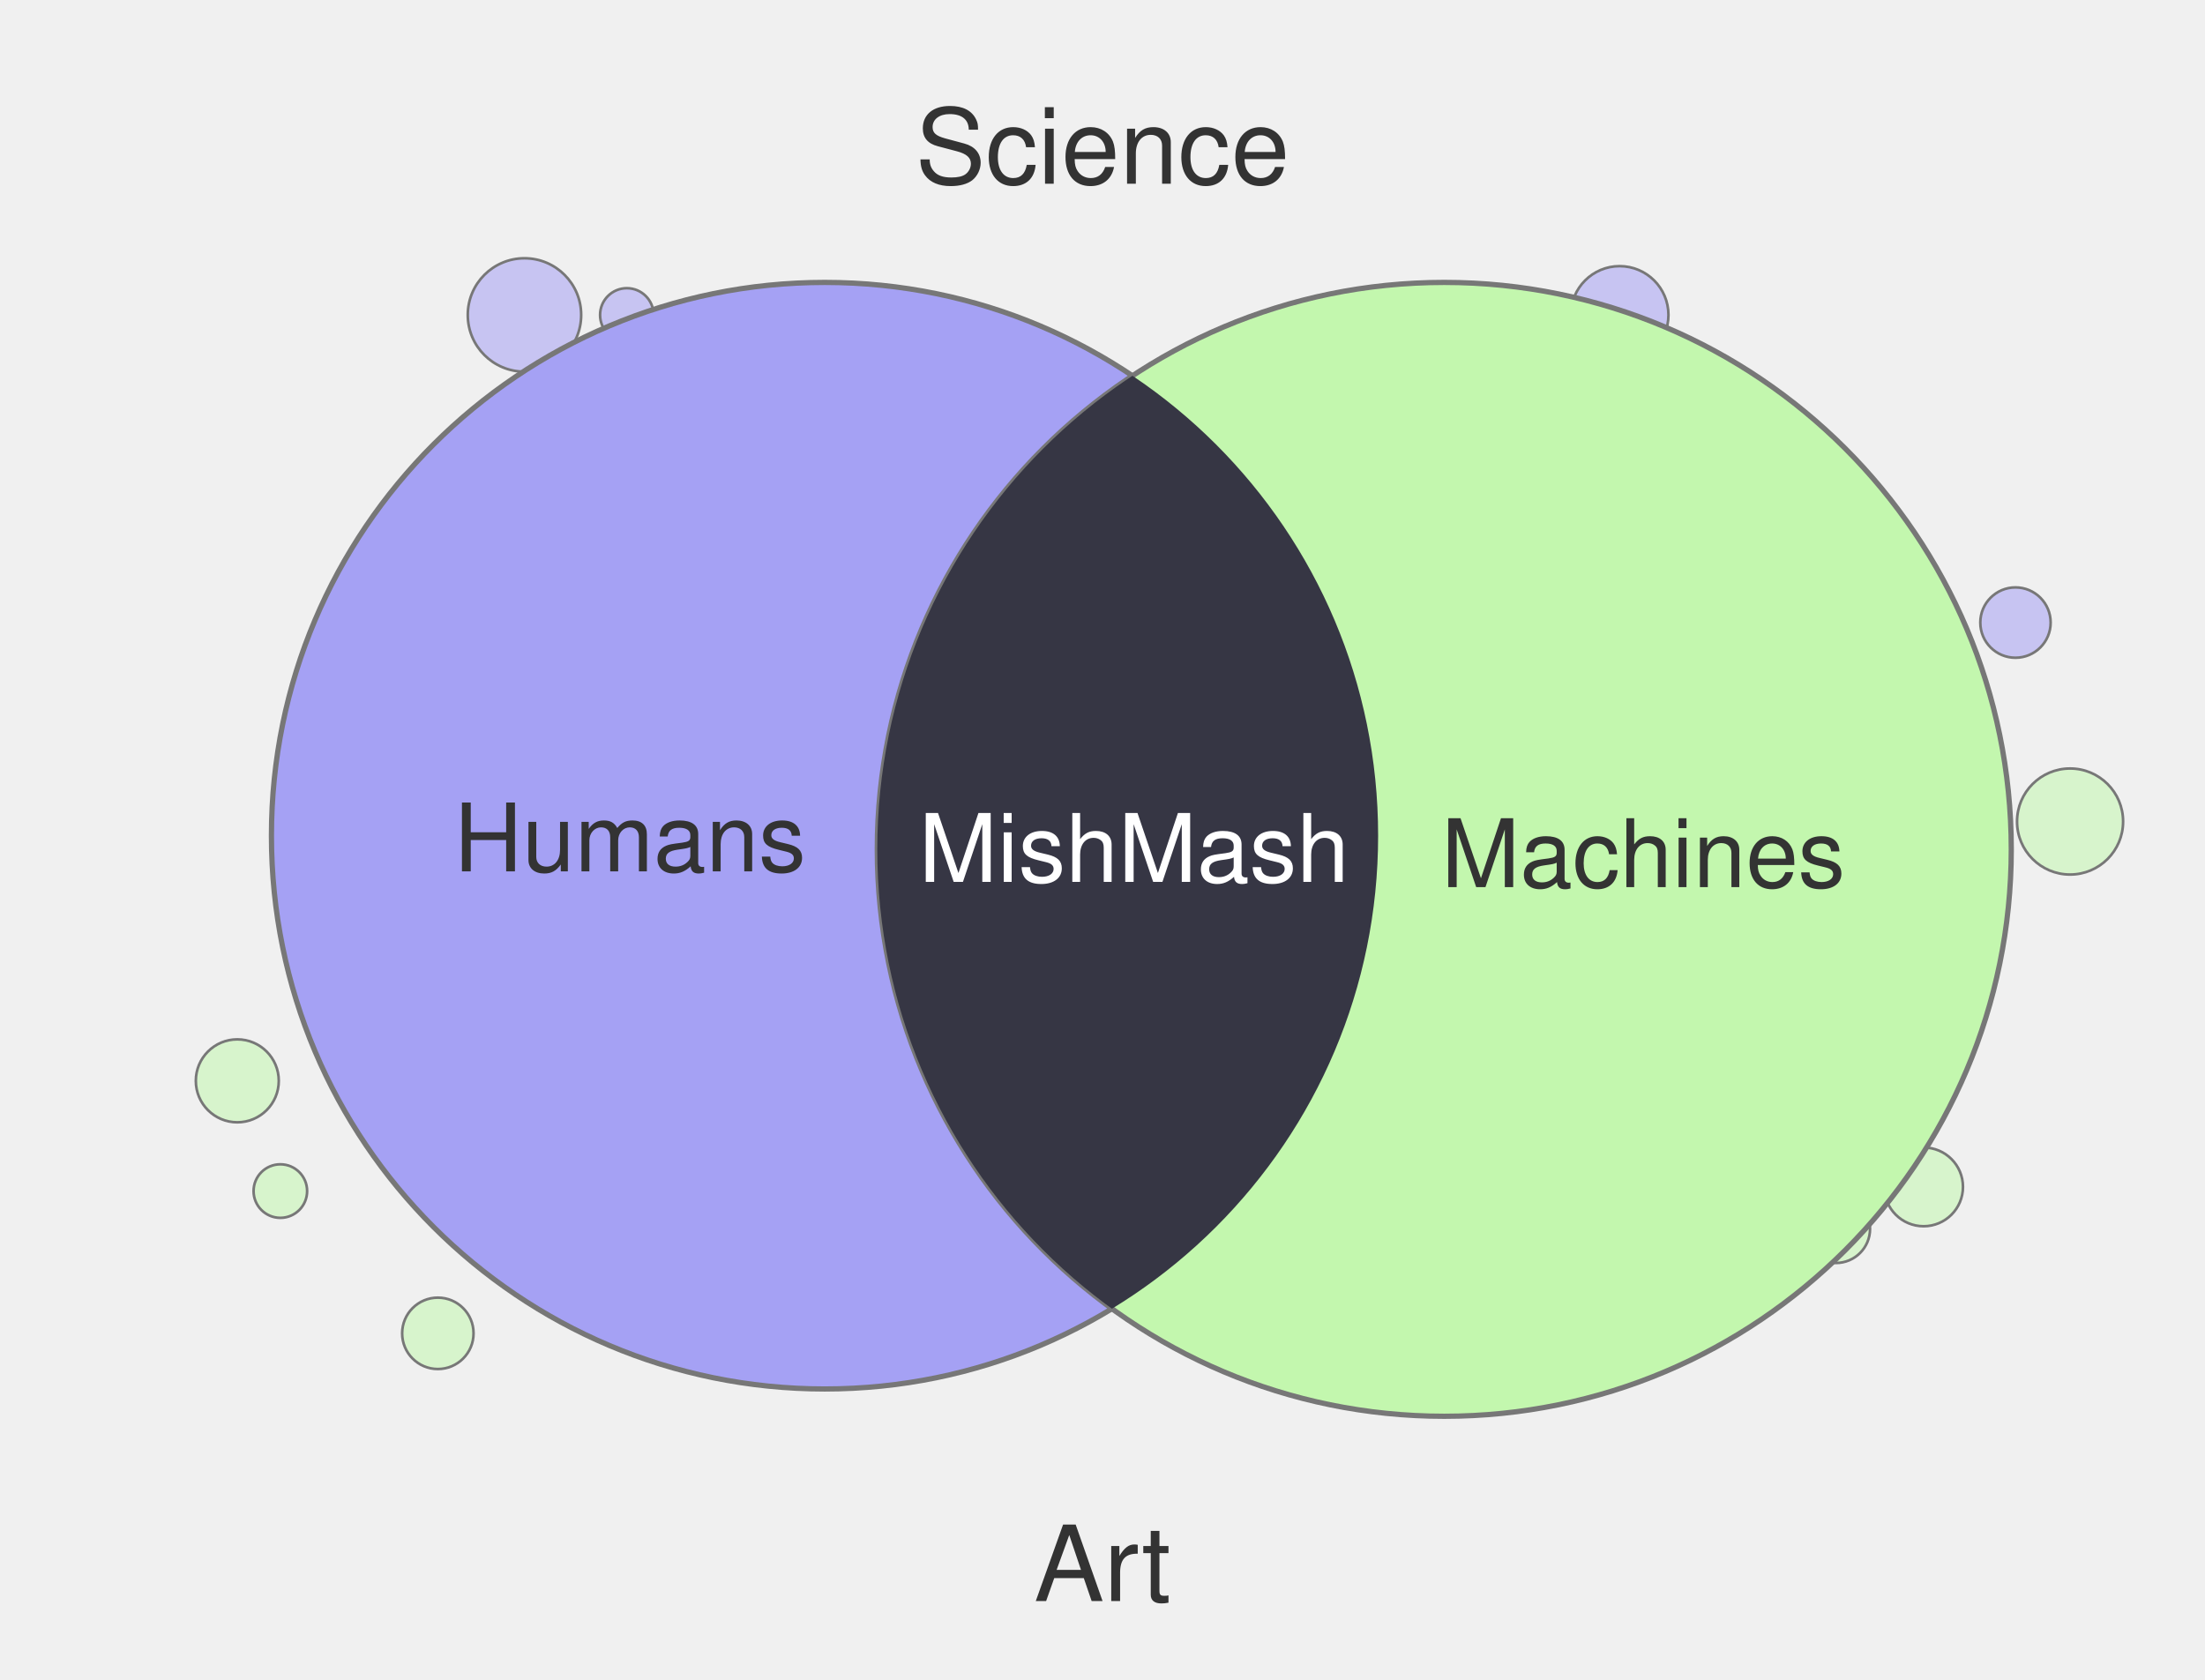
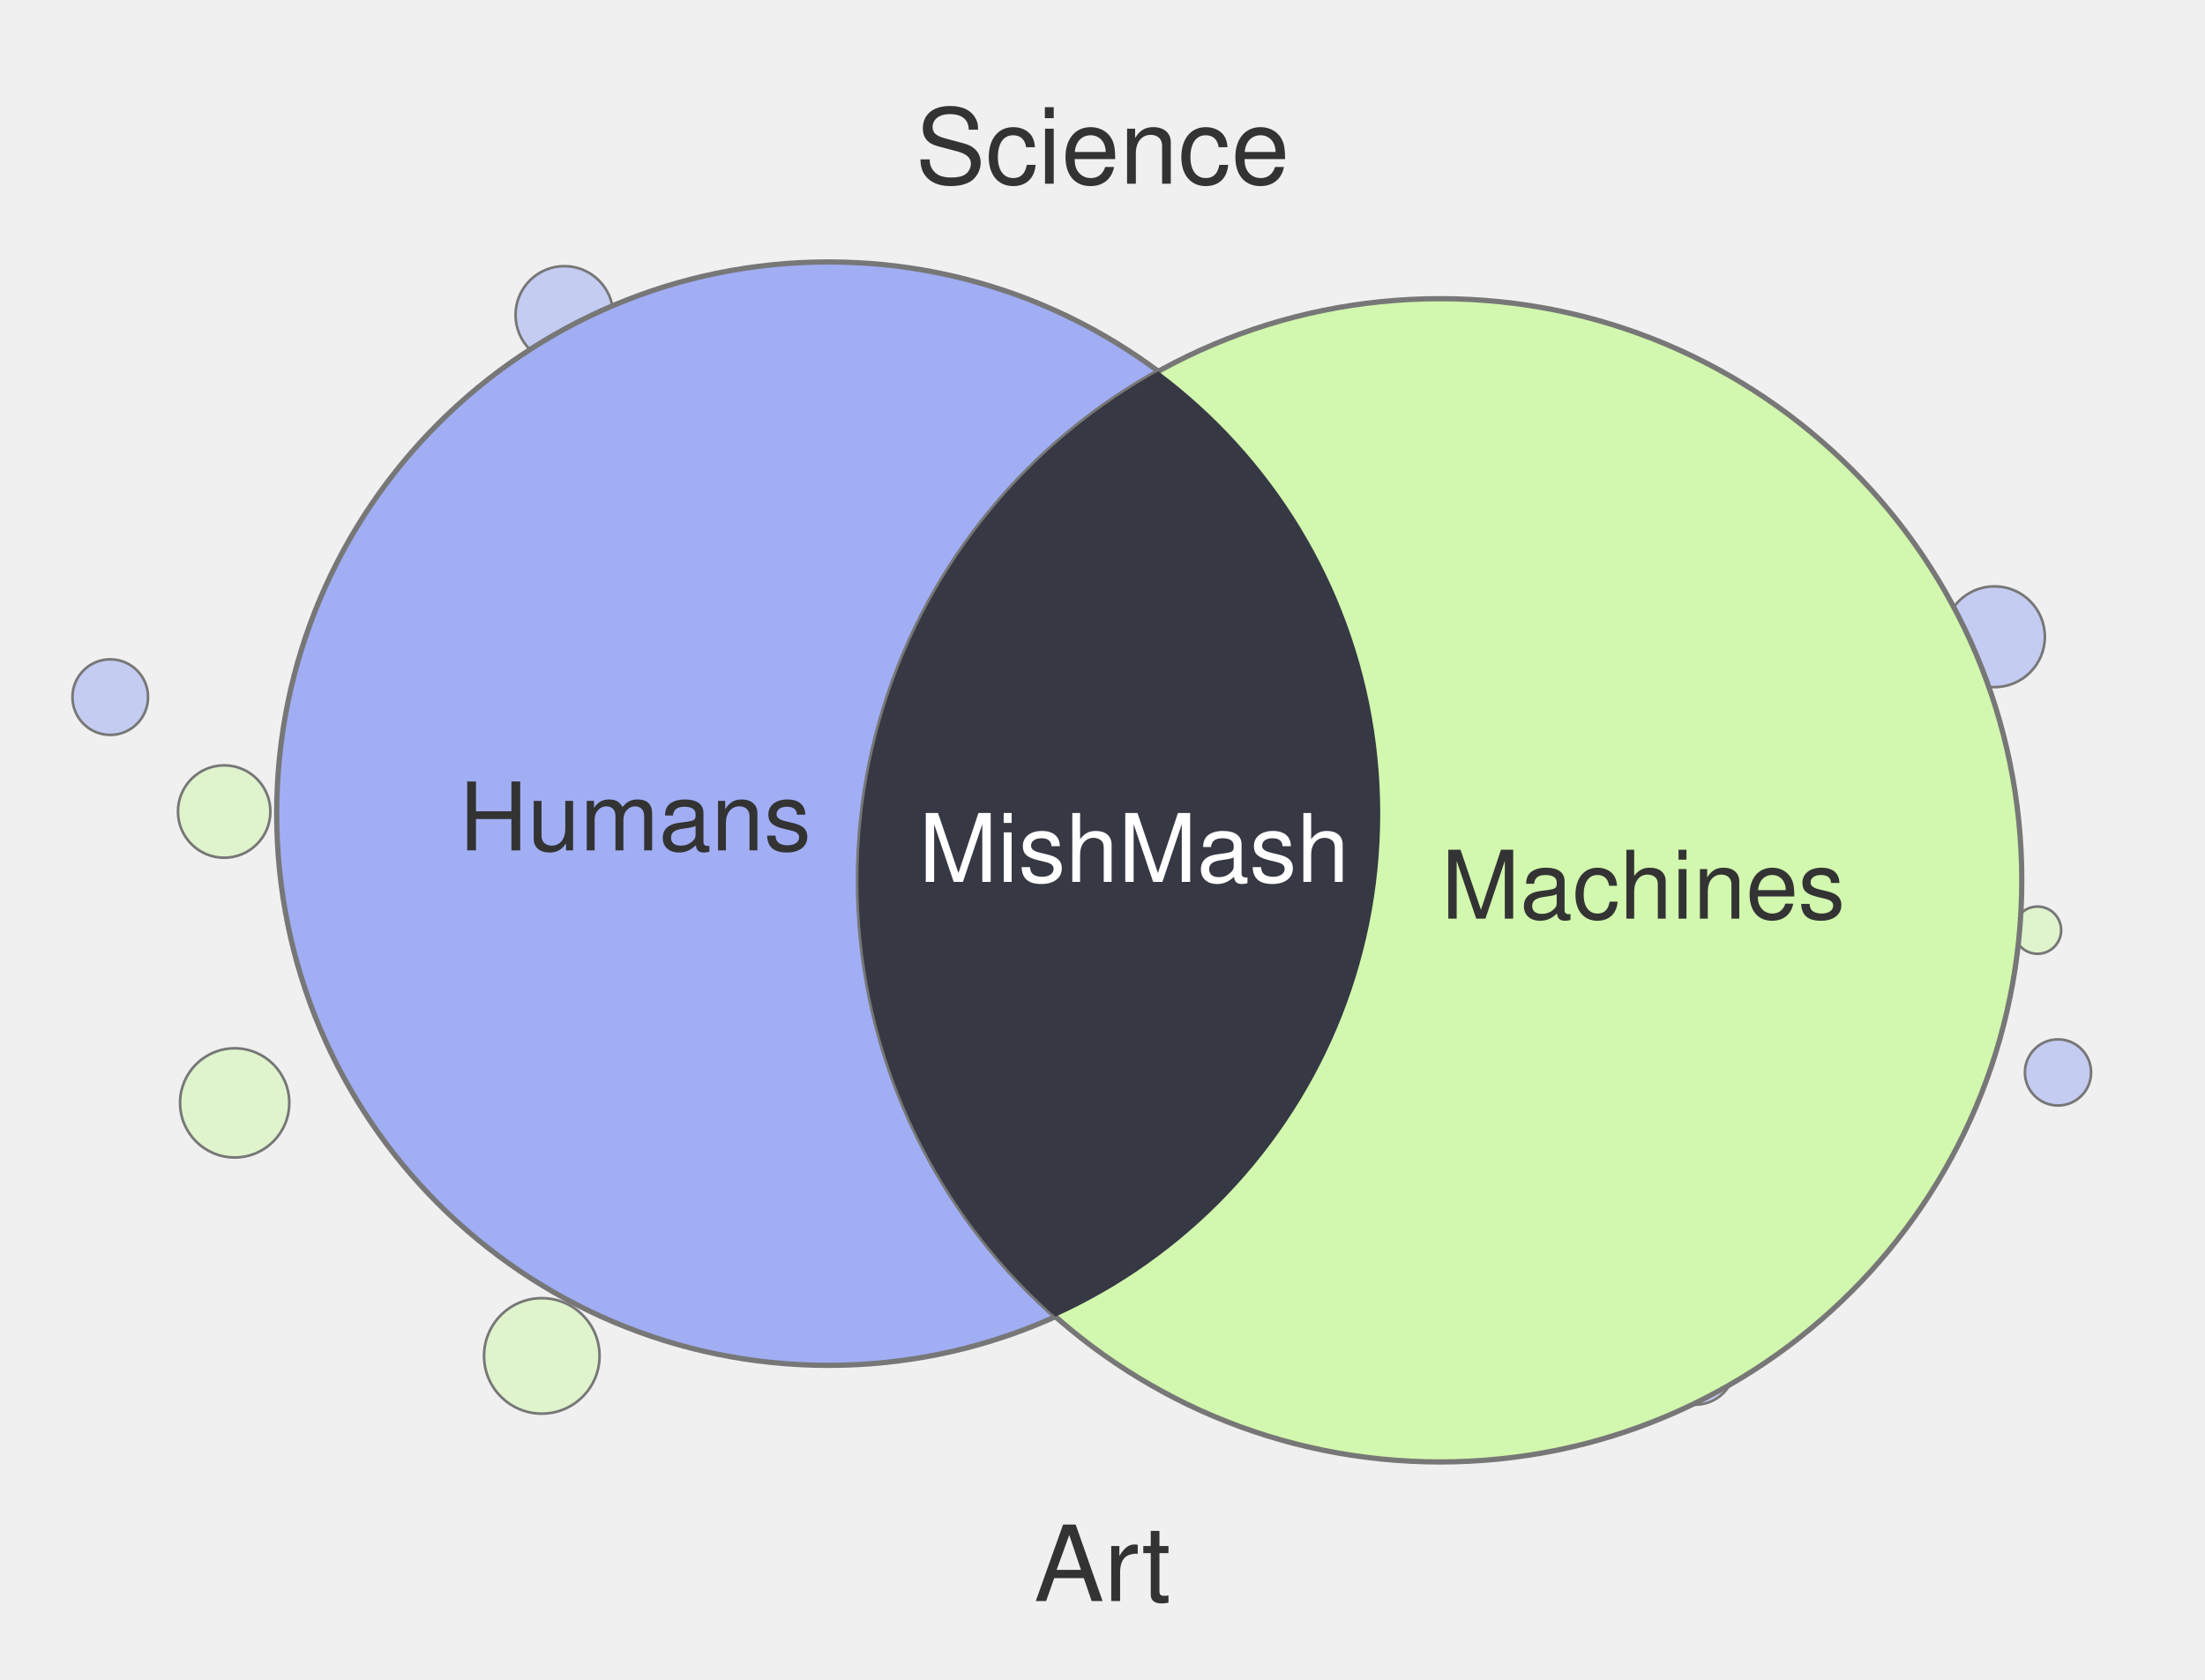
<svg xmlns="http://www.w3.org/2000/svg" width="420" height="320" viewBox="0 0 420 320">
-   <circle cx="83.4" cy="254.0" r="6.8" fill="#C3F7AE" fill-opacity="0.55" stroke="#777" stroke-width="0.5" />
-   <circle cx="53.4" cy="226.9" r="5.1" fill="#C3F7AE" fill-opacity="0.55" stroke="#777" stroke-width="0.5" />
-   <circle cx="394.3" cy="156.5" r="10.1" fill="#C3F7AE" fill-opacity="0.55" stroke="#777" stroke-width="0.5" />
-   <circle cx="119.4" cy="60.0" r="5.1" fill="#A5A1F4" fill-opacity="0.55" stroke="#777" stroke-width="0.5" />
-   <circle cx="366.4" cy="226.1" r="7.5" fill="#C3F7AE" fill-opacity="0.55" stroke="#777" stroke-width="0.5" />
-   <circle cx="383.9" cy="118.6" r="6.7" fill="#A5A1F4" fill-opacity="0.55" stroke="#777" stroke-width="0.5" />
-   <circle cx="45.2" cy="205.9" r="7.9" fill="#C3F7AE" fill-opacity="0.55" stroke="#777" stroke-width="0.5" />
-   <circle cx="99.9" cy="60.0" r="10.8" fill="#A5A1F4" fill-opacity="0.55" stroke="#777" stroke-width="0.5" />
-   <circle cx="349.7" cy="234.1" r="6.5" fill="#C3F7AE" fill-opacity="0.55" stroke="#777" stroke-width="0.5" />
-   <circle cx="308.5" cy="60.0" r="9.3" fill="#A5A1F4" fill-opacity="0.55" stroke="#777" stroke-width="0.5" />
-   <circle cx="157.1" cy="159.2" r="105.4" fill="#A5A1F4" stroke="#777" stroke-width="1" />
-   <circle cx="275.1" cy="161.8" r="108.0" fill="#C3F7AE" stroke="#777" stroke-width="1" />
+   <circle cx="388.1" cy="177.2" r="4.5" fill="#D2F7AE" fill-opacity="0.55" stroke="#777" stroke-width="0.5" />
+   <circle cx="373.7" cy="198.3" r="4.0" fill="#D2F7AE" fill-opacity="0.55" stroke="#777" stroke-width="0.5" />
+   <circle cx="379.9" cy="121.3" r="9.6" fill="#A1AEF4" fill-opacity="0.55" stroke="#777" stroke-width="0.5" />
+   <circle cx="107.5" cy="60.0" r="9.3" fill="#A1AEF4" fill-opacity="0.55" stroke="#777" stroke-width="0.5" />
+   <circle cx="392.0" cy="204.3" r="6.3" fill="#A1AEF4" fill-opacity="0.55" stroke="#777" stroke-width="0.5" />
+   <circle cx="103.2" cy="258.3" r="11.0" fill="#D2F7AE" fill-opacity="0.55" stroke="#777" stroke-width="0.5" />
+   <circle cx="21.0" cy="132.8" r="7.2" fill="#A1AEF4" fill-opacity="0.55" stroke="#777" stroke-width="0.5" />
+   <circle cx="44.7" cy="210.1" r="10.4" fill="#D2F7AE" fill-opacity="0.55" stroke="#777" stroke-width="0.5" />
+   <circle cx="322.9" cy="260.0" r="7.6" fill="#A1AEF4" fill-opacity="0.55" stroke="#777" stroke-width="0.5" />
+   <circle cx="42.7" cy="154.6" r="8.8" fill="#D2F7AE" fill-opacity="0.55" stroke="#777" stroke-width="0.5" />
+   <circle cx="157.8" cy="155.0" r="105.1" fill="#A1AEF4" stroke="#777" stroke-width="1" />
+   <circle cx="274.3" cy="167.7" r="110.8" fill="#D2F7AE" stroke="#777" stroke-width="1" />
  <defs>
    <clipPath id="clip-left" clipPathUnits="userSpaceOnUse">
-       <circle cx="157.1" cy="159.2" r="105.4" />
+       <circle cx="157.8" cy="155.0" r="105.1" />
    </clipPath>
  </defs>
-   <circle cx="275.1" cy="161.8" r="108.0" fill="#363644" clip-path="url(#clip-left)" />
+   <circle cx="274.3" cy="167.7" r="110.8" fill="#363844" clip-path="url(#clip-left)" />
  <text x="210" y="35" text-anchor="middle" font-family="Helvetica, Arial, sans-serif" font-size="20" fill="#333">Science</text>
  <text x="210" y="305" text-anchor="middle" font-family="Helvetica, Arial, sans-serif" font-size="20" fill="#333">Art</text>
-   <text x="120" y="166" text-anchor="middle" font-family="Helvetica, Arial, sans-serif" font-size="18" fill="#333">Humans</text>
-   <text x="313" y="169" text-anchor="middle" font-family="Helvetica, Arial, sans-serif" font-size="18" fill="#333">Machines</text>
+   <text x="121" y="162" text-anchor="middle" font-family="Helvetica, Arial, sans-serif" font-size="18" fill="#333">Humans</text>
+   <text x="313" y="175" text-anchor="middle" font-family="Helvetica, Arial, sans-serif" font-size="18" fill="#333">Machines</text>
  <text x="216" y="168" text-anchor="middle" font-family="Helvetica, Arial, sans-serif" font-size="18" fill="#fff">MishMash</text>
</svg>
